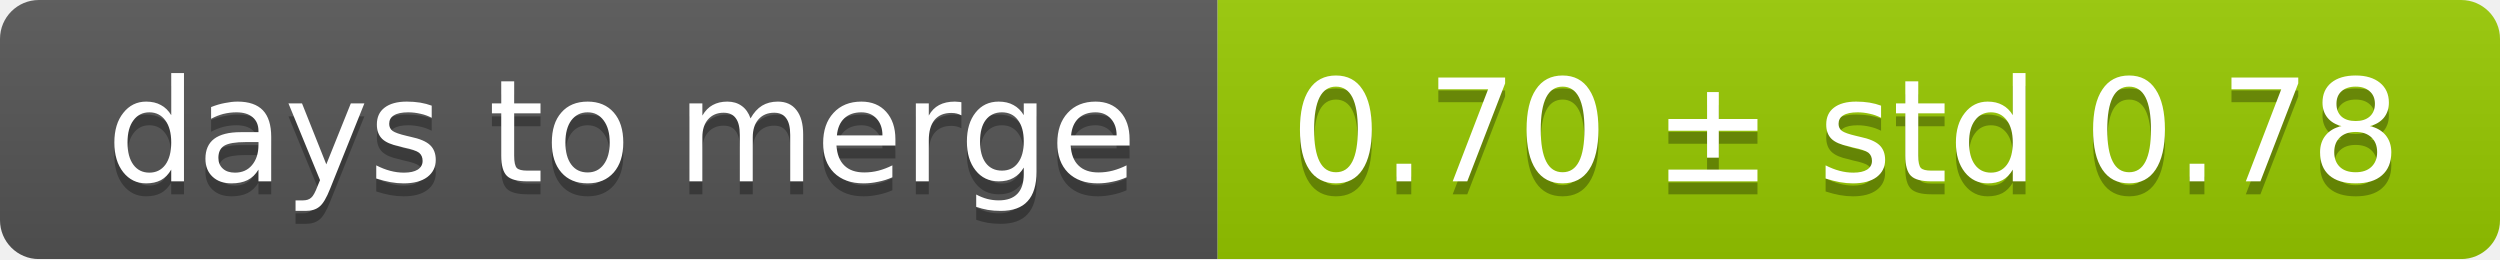
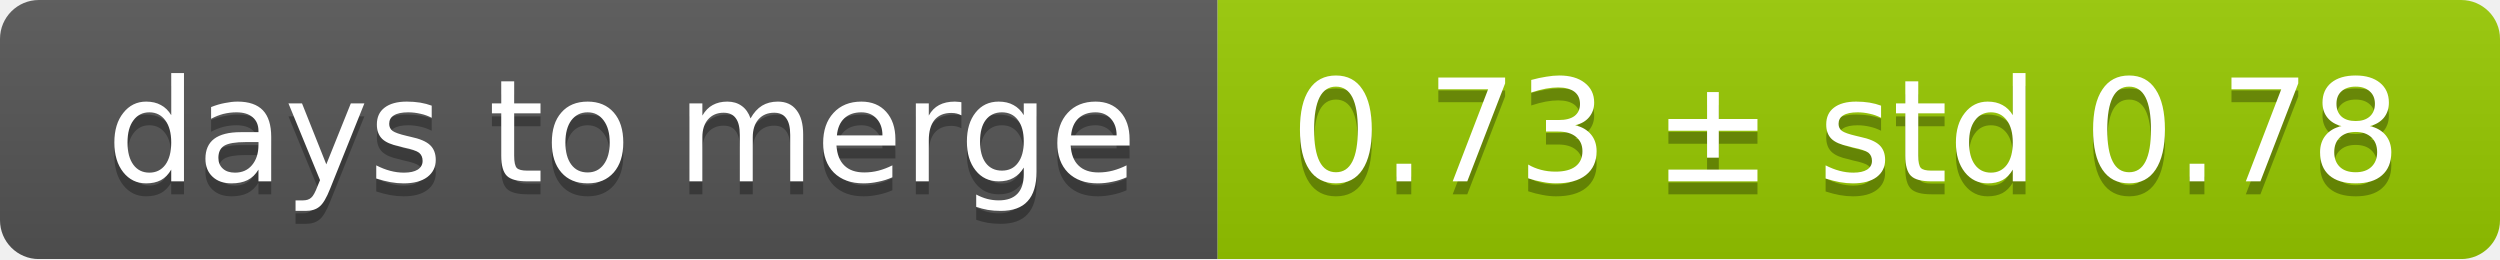
<svg xmlns="http://www.w3.org/2000/svg" width="193" height="20">
  <linearGradient id="smooth" x2="0" y2="100%">
    <stop offset="0" stop-color="#bbb" stop-opacity=".1" />
    <stop offset="1" stop-opacity=".1" />
  </linearGradient>
  <mask id="round">
    <rect width="193" height="20" rx="3" fill="#fff" />
  </mask>
  <g mask="url(#round)">
    <rect width="94" height="20" fill="#555" />
    <rect x="94" width="99" height="20" fill="#97ca00" />
    <rect width="193" height="20" fill="url(#smooth)" />
  </g>
  <g fill="#fff" text-anchor="middle" font-family="DejaVu Sans,Verdana,Geneva,sans-serif" font-size="11">
    <text x="48" y="15" fill="#010101" fill-opacity=".3">days to merge</text>
    <text x="48" y="14">days to merge</text>
-     <text x="142.5" y="15" fill="#010101" fill-opacity=".3">0.70 ± std 0.78</text>
-     <text x="142.5" y="14">0.70 ± std 0.78</text>
+     <text x="142.5" y="15" fill="#010101" fill-opacity=".3">0.73 ± std 0.78</text>
+     <text x="142.5" y="14">0.73 ± std 0.78</text>
  </g>
</svg>
